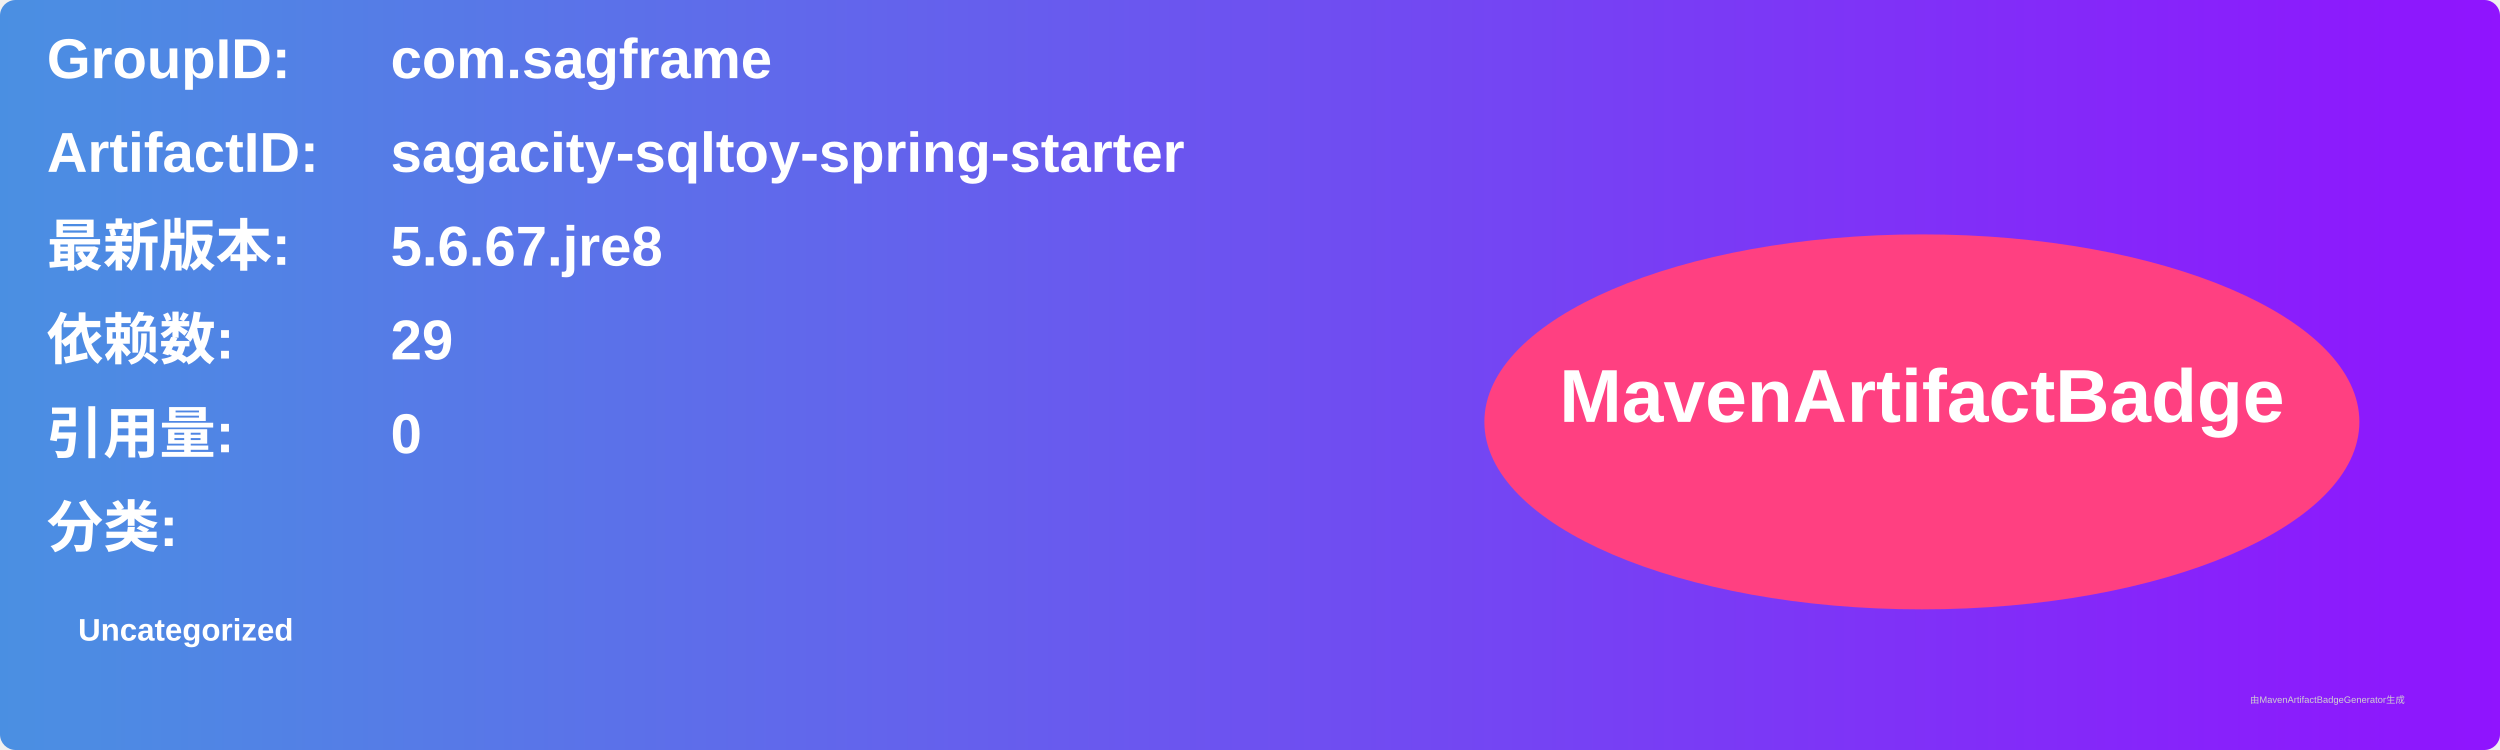
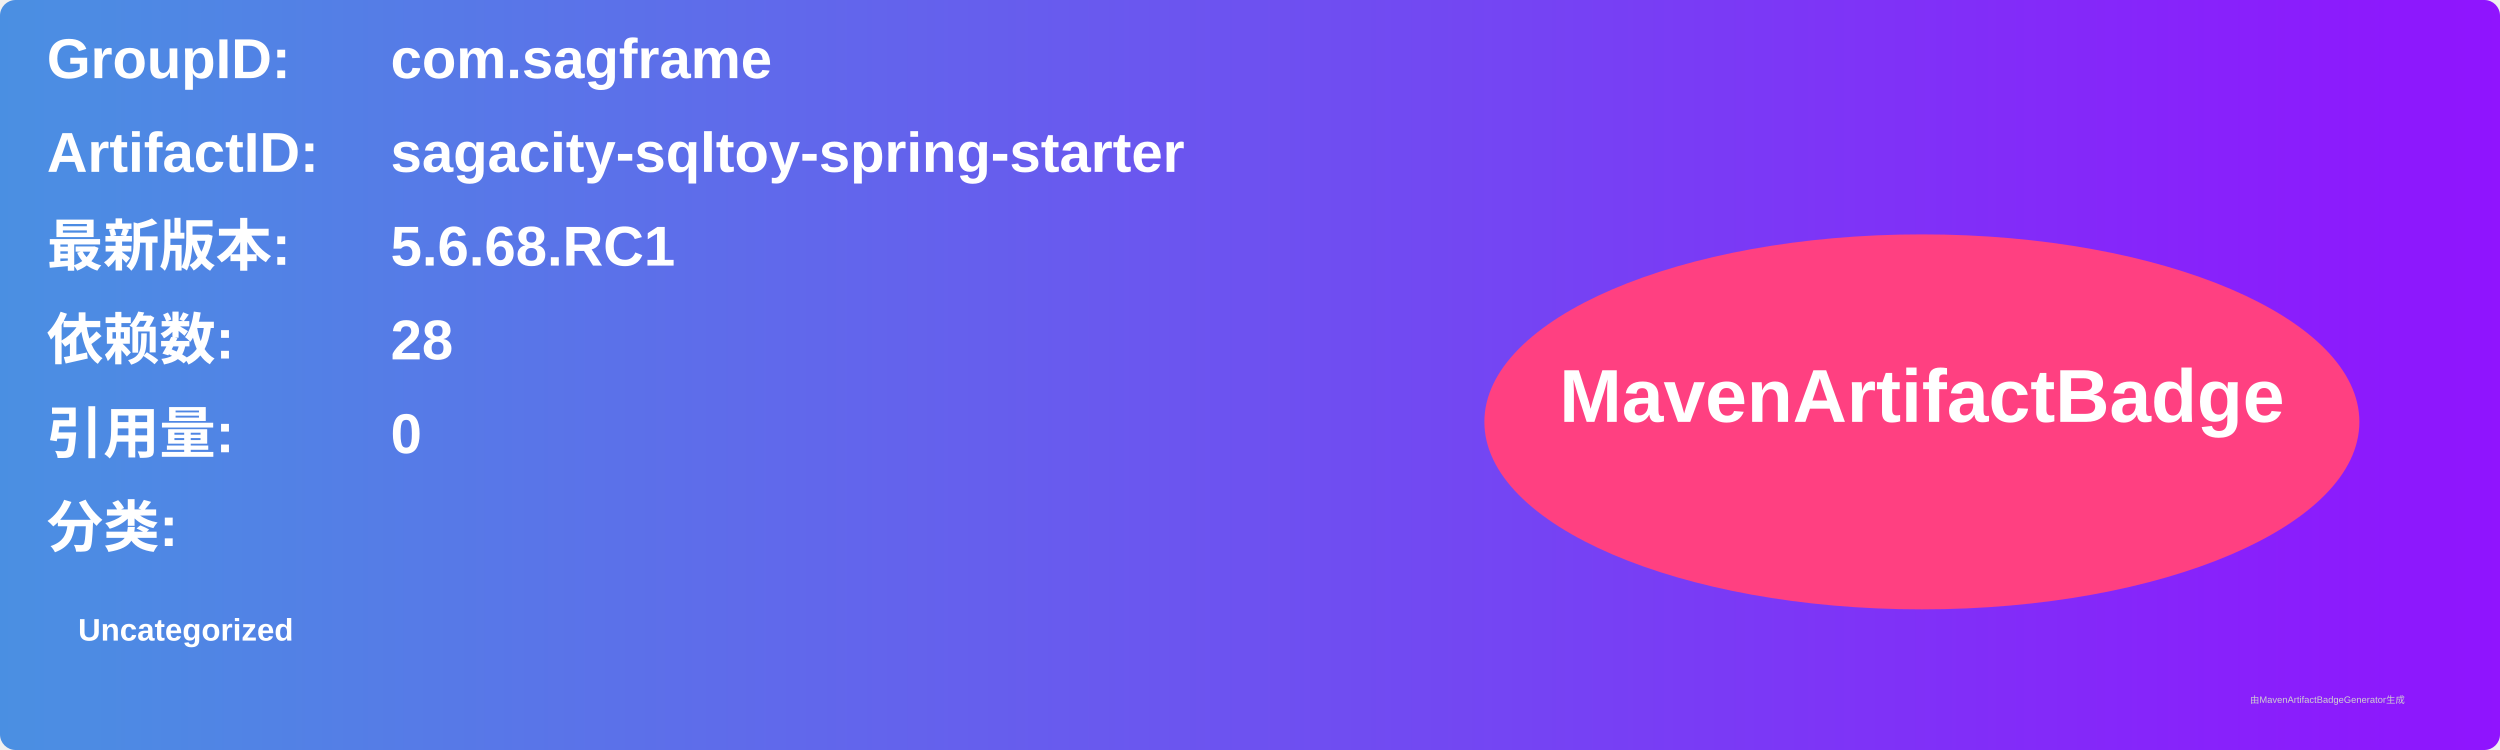
<svg xmlns="http://www.w3.org/2000/svg" width="800" height="240" viewBox="0 0 800 240">
  <linearGradient id="grad" x1="0%" y1="0%" x2="100%" y2="0%">
    <stop offset="0%" stop-color="#4a90e2" />
    <stop offset="100%" stop-color="#9013fe" />
  </linearGradient>
  <rect width="100%" height="100%" rx="5" ry="5" fill="url(#grad)" />
  <g transform="translate(15, 15)">
    <text x="0" y="10" font-family="Arial" font-size="18" fill="white" font-weight="bold" width="260">GroupID:</text>
    <text x="110" y="10" font-family="Arial" font-size="18" fill="white" font-weight="bold" width="460">com.sagframe</text>
    <text x="0" y="40" font-family="Arial" font-size="18" fill="white" font-weight="bold" width="260">ArtifactID:</text>
    <text x="110" y="40" font-family="Arial" font-size="18" fill="white" font-weight="bold" width="460">sagacity-sqltoy-spring-starter</text>
    <text x="0" y="70" font-family="Arial" font-size="18" fill="white" font-weight="bold">最新版本:</text>
    <text x="110" y="70" font-family="Arial" font-size="18" fill="white" font-weight="bold">
-       <tspan font-weight="bold">5.6.67.jre8</tspan>
+       <tspan font-weight="bold">5.6.68.RC1</tspan>
    </text>
    <text x="0" y="100" font-family="Arial" font-size="18" fill="white" font-weight="bold">依赖数: </text>
    <text x="110" y="100" font-family="Arial" font-size="18" fill="white">
-       <tspan font-weight="bold">29</tspan>
+       <tspan font-weight="bold">28</tspan>
    </text>
    <text x="0" y="130" font-family="Arial" font-size="18" fill="white" font-weight="bold">引用量: </text>
    <text x="110" y="130" font-family="Arial" font-size="18" fill="white">
      <tspan font-weight="bold">0</tspan>
    </text>
    <text x="0" y="160" font-family="Arial" font-size="18" fill="white" font-weight="bold">分类:</text>
    <text x="10" y="190" font-family="Arial" font-size="10" fill="white">
      <tspan font-weight="bold">Uncategorized</tspan>
    </text>
    <ellipse cx="600" cy="120" rx="140" ry="60" fill="#ff4081" />
    <text x="600" y="120" text-anchor="middle" font-family="Arial" font-size="24" fill="white" font-weight="bold">MavenArtifactBadge</text>
  </g>
  <text x="720" y="225" font-family="Arial" font-size="3" fill="#d0d0d0">由MavenArtifactBadgeGenerator生成</text>
</svg>
